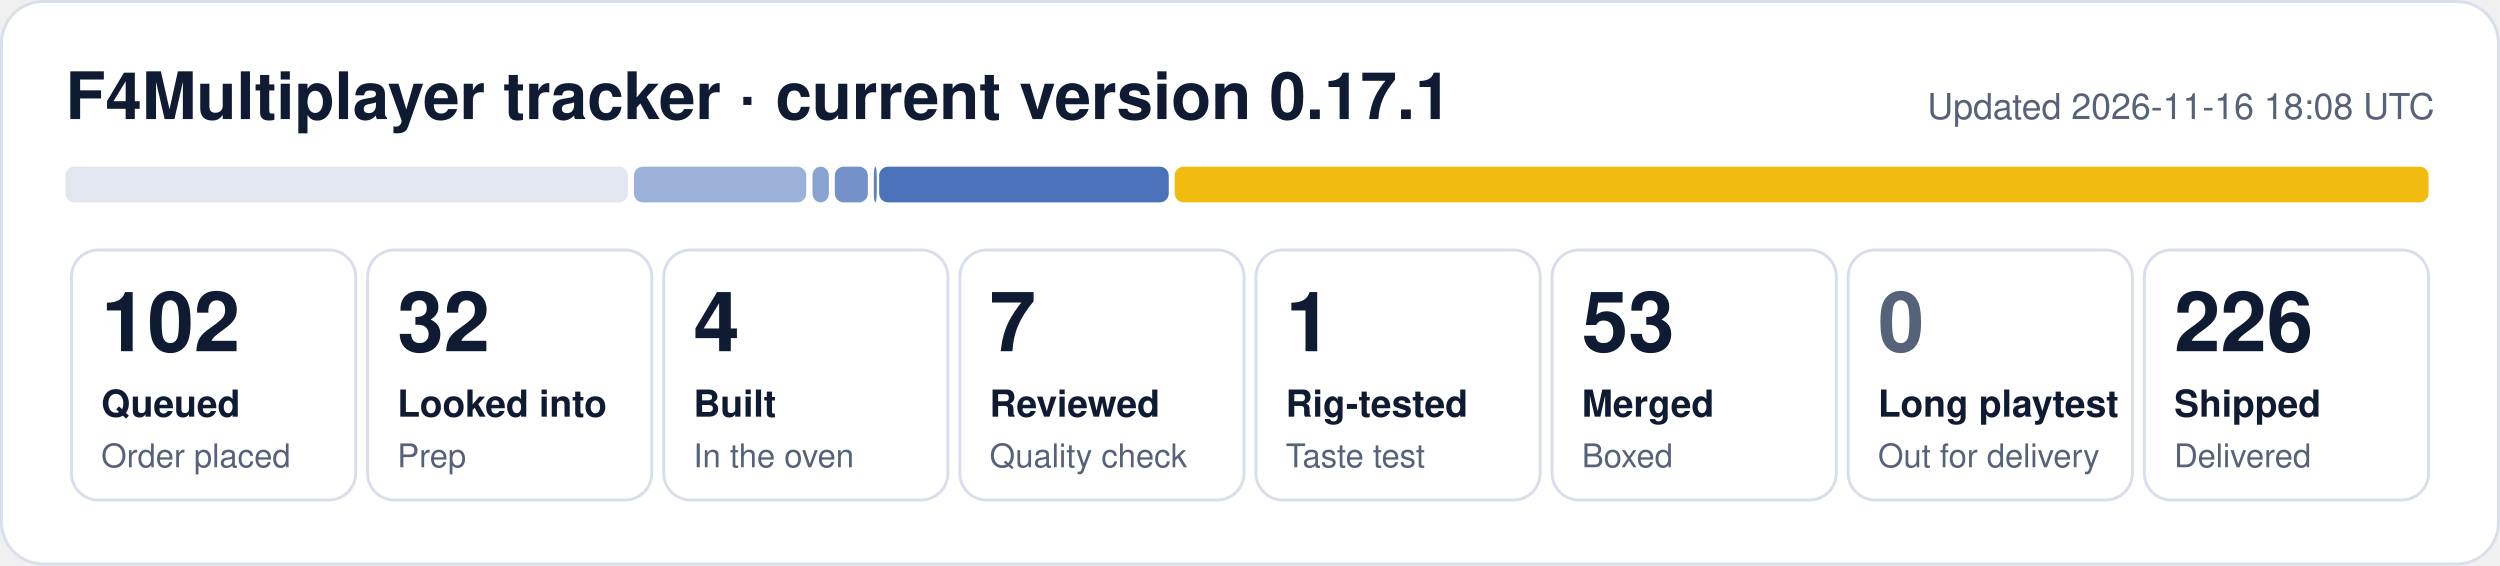
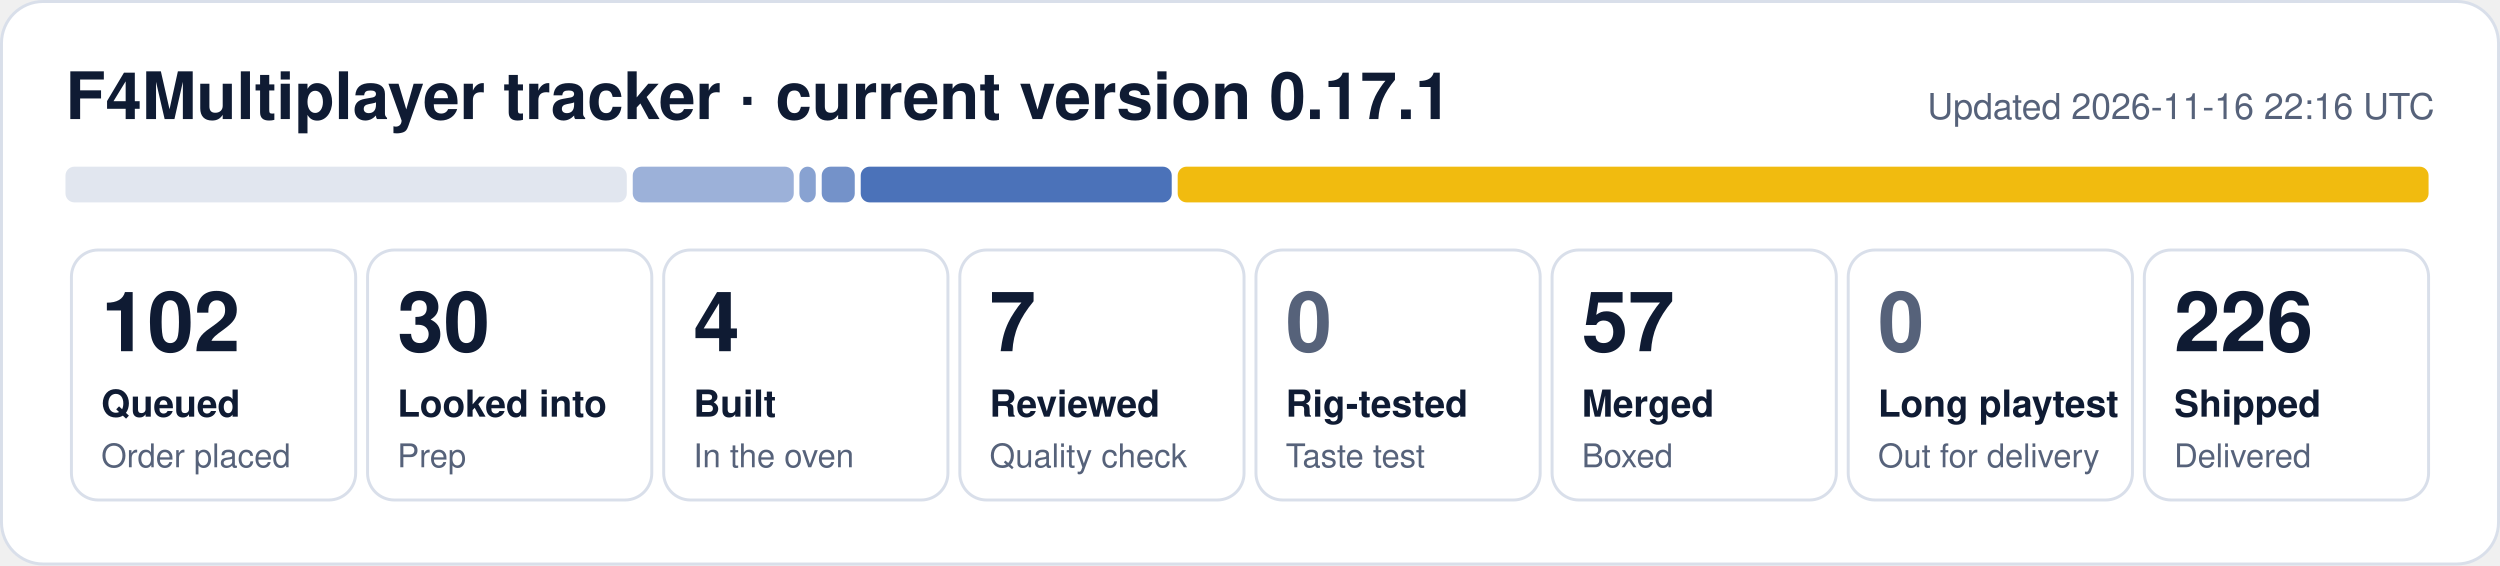
- <svg xmlns="http://www.w3.org/2000/svg" width="840" height="190" viewBox="0 0 840 190" role="img" aria-label="F4Multiplayer tracker: 102 queued, 32 looked into, 4 built, 7 reviewed, 1 rig-tested, 53 merged, 226 shipped">
+ <svg xmlns="http://www.w3.org/2000/svg" width="840" height="190" viewBox="0 0 840 190" role="img" aria-label="F4Multiplayer tracker: 102 queued, 30 looked into, 4 built, 7 reviewed, 57 merged, 226 shipped">
  <rect x="0.5" y="0.5" width="839" height="189" rx="14" fill="#ffffff" stroke="#d9dfea" />
  <text x="22" y="40" font-family="Segoe UI, Helvetica, Arial, sans-serif" font-size="22" font-weight="700" fill="#0f1b33">F4Multiplayer tracker · current version 0.17.1</text>
-   <text x="818" y="40" font-family="Segoe UI, Helvetica, Arial, sans-serif" font-size="12" fill="#56627a" text-anchor="end">Updated 2026-11-16 18:08 UTC</text>
-   <rect x="22.0" y="56" width="189.0" height="12" rx="3" fill="#e1e6ef" fill-opacity="1.00" />
-   <rect x="213.0" y="56" width="57.9" height="12" rx="3" fill="#1f4fa8" fill-opacity="0.44" />
-   <rect x="273.0" y="56" width="5.5" height="12" rx="3" fill="#1f4fa8" fill-opacity="0.53" />
-   <rect x="280.5" y="56" width="11.1" height="12" rx="3" fill="#1f4fa8" fill-opacity="0.62" />
-   <rect x="293.6" y="56" width="1.0" height="12" rx="3" fill="#1f4fa8" fill-opacity="0.71" />
-   <rect x="295.4" y="56" width="97.3" height="12" rx="3" fill="#1f4fa8" fill-opacity="0.80" />
-   <rect x="394.7" y="56" width="421.3" height="12" rx="3" fill="#f0b90b" fill-opacity="0.98" />
+   <text x="818" y="40" font-family="Segoe UI, Helvetica, Arial, sans-serif" font-size="12" fill="#56627a" text-anchor="end">Updated 2026-11-16 22:16 UTC</text>
+   <rect x="22.0" y="56" width="188.6" height="12" rx="3" fill="#e1e6ef" fill-opacity="1.00" />
+   <rect x="212.6" y="56" width="54.1" height="12" rx="3" fill="#1f4fa8" fill-opacity="0.44" />
+   <rect x="268.6" y="56" width="5.5" height="12" rx="3" fill="#1f4fa8" fill-opacity="0.53" />
+   <rect x="276.1" y="56" width="11.1" height="12" rx="3" fill="#1f4fa8" fill-opacity="0.62" />
+   <rect x="289.2" y="56" width="104.5" height="12" rx="3" fill="#1f4fa8" fill-opacity="0.80" />
+   <rect x="395.7" y="56" width="420.3" height="12" rx="3" fill="#f0b90b" fill-opacity="0.98" />
  <rect x="24.0" y="84" width="95.5" height="84" rx="9" fill="none" stroke="#d9dfea" />
  <text x="34.0" y="118" font-family="Segoe UI, Helvetica, Arial, sans-serif" font-size="28" font-weight="800" fill="#0f1b33">102</text>
  <text x="34.0" y="140" font-family="Segoe UI, Helvetica, Arial, sans-serif" font-size="12.5" font-weight="600" fill="#0f1b33">Queued</text>
  <text x="34.0" y="157" font-family="Segoe UI, Helvetica, Arial, sans-serif" font-size="11" fill="#56627a">Order placed</text>
  <rect x="123.5" y="84" width="95.5" height="84" rx="9" fill="none" stroke="#d9dfea" />
-   <text x="133.5" y="118" font-family="Segoe UI, Helvetica, Arial, sans-serif" font-size="28" font-weight="800" fill="#0f1b33">32</text>
+   <text x="133.5" y="118" font-family="Segoe UI, Helvetica, Arial, sans-serif" font-size="28" font-weight="800" fill="#0f1b33">30</text>
  <text x="133.5" y="140" font-family="Segoe UI, Helvetica, Arial, sans-serif" font-size="12.5" font-weight="600" fill="#0f1b33">Looked into</text>
  <text x="133.5" y="157" font-family="Segoe UI, Helvetica, Arial, sans-serif" font-size="11" fill="#56627a">Prep</text>
  <rect x="223.0" y="84" width="95.5" height="84" rx="9" fill="none" stroke="#d9dfea" />
  <text x="233.0" y="118" font-family="Segoe UI, Helvetica, Arial, sans-serif" font-size="28" font-weight="800" fill="#0f1b33">4</text>
  <text x="233.0" y="140" font-family="Segoe UI, Helvetica, Arial, sans-serif" font-size="12.5" font-weight="600" fill="#0f1b33">Built</text>
  <text x="233.0" y="157" font-family="Segoe UI, Helvetica, Arial, sans-serif" font-size="11" fill="#56627a">In the oven</text>
  <rect x="322.5" y="84" width="95.5" height="84" rx="9" fill="none" stroke="#d9dfea" />
  <text x="332.5" y="118" font-family="Segoe UI, Helvetica, Arial, sans-serif" font-size="28" font-weight="800" fill="#0f1b33">7</text>
  <text x="332.5" y="140" font-family="Segoe UI, Helvetica, Arial, sans-serif" font-size="12.5" font-weight="600" fill="#0f1b33">Reviewed</text>
  <text x="332.5" y="157" font-family="Segoe UI, Helvetica, Arial, sans-serif" font-size="11" fill="#56627a">Quality check</text>
  <rect x="422.0" y="84" width="95.5" height="84" rx="9" fill="none" stroke="#d9dfea" />
-   <text x="432.0" y="118" font-family="Segoe UI, Helvetica, Arial, sans-serif" font-size="28" font-weight="800" fill="#0f1b33">1</text>
+   <text x="432.0" y="118" font-family="Segoe UI, Helvetica, Arial, sans-serif" font-size="28" font-weight="800" fill="#56627a">0</text>
  <text x="432.0" y="140" font-family="Segoe UI, Helvetica, Arial, sans-serif" font-size="12.5" font-weight="600" fill="#0f1b33">Rig-tested</text>
  <text x="432.0" y="157" font-family="Segoe UI, Helvetica, Arial, sans-serif" font-size="11" fill="#56627a">Taste test</text>
  <rect x="521.5" y="84" width="95.5" height="84" rx="9" fill="none" stroke="#d9dfea" />
-   <text x="531.5" y="118" font-family="Segoe UI, Helvetica, Arial, sans-serif" font-size="28" font-weight="800" fill="#0f1b33">53</text>
+   <text x="531.5" y="118" font-family="Segoe UI, Helvetica, Arial, sans-serif" font-size="28" font-weight="800" fill="#0f1b33">57</text>
  <text x="531.5" y="140" font-family="Segoe UI, Helvetica, Arial, sans-serif" font-size="12.5" font-weight="600" fill="#0f1b33">Merged</text>
  <text x="531.5" y="157" font-family="Segoe UI, Helvetica, Arial, sans-serif" font-size="11" fill="#56627a">Boxed</text>
  <rect x="621.0" y="84" width="95.5" height="84" rx="9" fill="none" stroke="#d9dfea" />
  <text x="631.0" y="118" font-family="Segoe UI, Helvetica, Arial, sans-serif" font-size="28" font-weight="800" fill="#56627a">0</text>
  <text x="631.0" y="140" font-family="Segoe UI, Helvetica, Arial, sans-serif" font-size="12.5" font-weight="600" fill="#0f1b33">Long playtest</text>
  <text x="631.0" y="157" font-family="Segoe UI, Helvetica, Arial, sans-serif" font-size="11" fill="#56627a">Out for delivery</text>
  <rect x="720.5" y="84" width="95.5" height="84" rx="9" fill="none" stroke="#d9dfea" />
  <text x="730.5" y="118" font-family="Segoe UI, Helvetica, Arial, sans-serif" font-size="28" font-weight="800" fill="#0f1b33">226</text>
  <text x="730.5" y="140" font-family="Segoe UI, Helvetica, Arial, sans-serif" font-size="12.5" font-weight="600" fill="#0f1b33">Shipped</text>
  <text x="730.5" y="157" font-family="Segoe UI, Helvetica, Arial, sans-serif" font-size="11" fill="#56627a">Delivered</text>
</svg>
